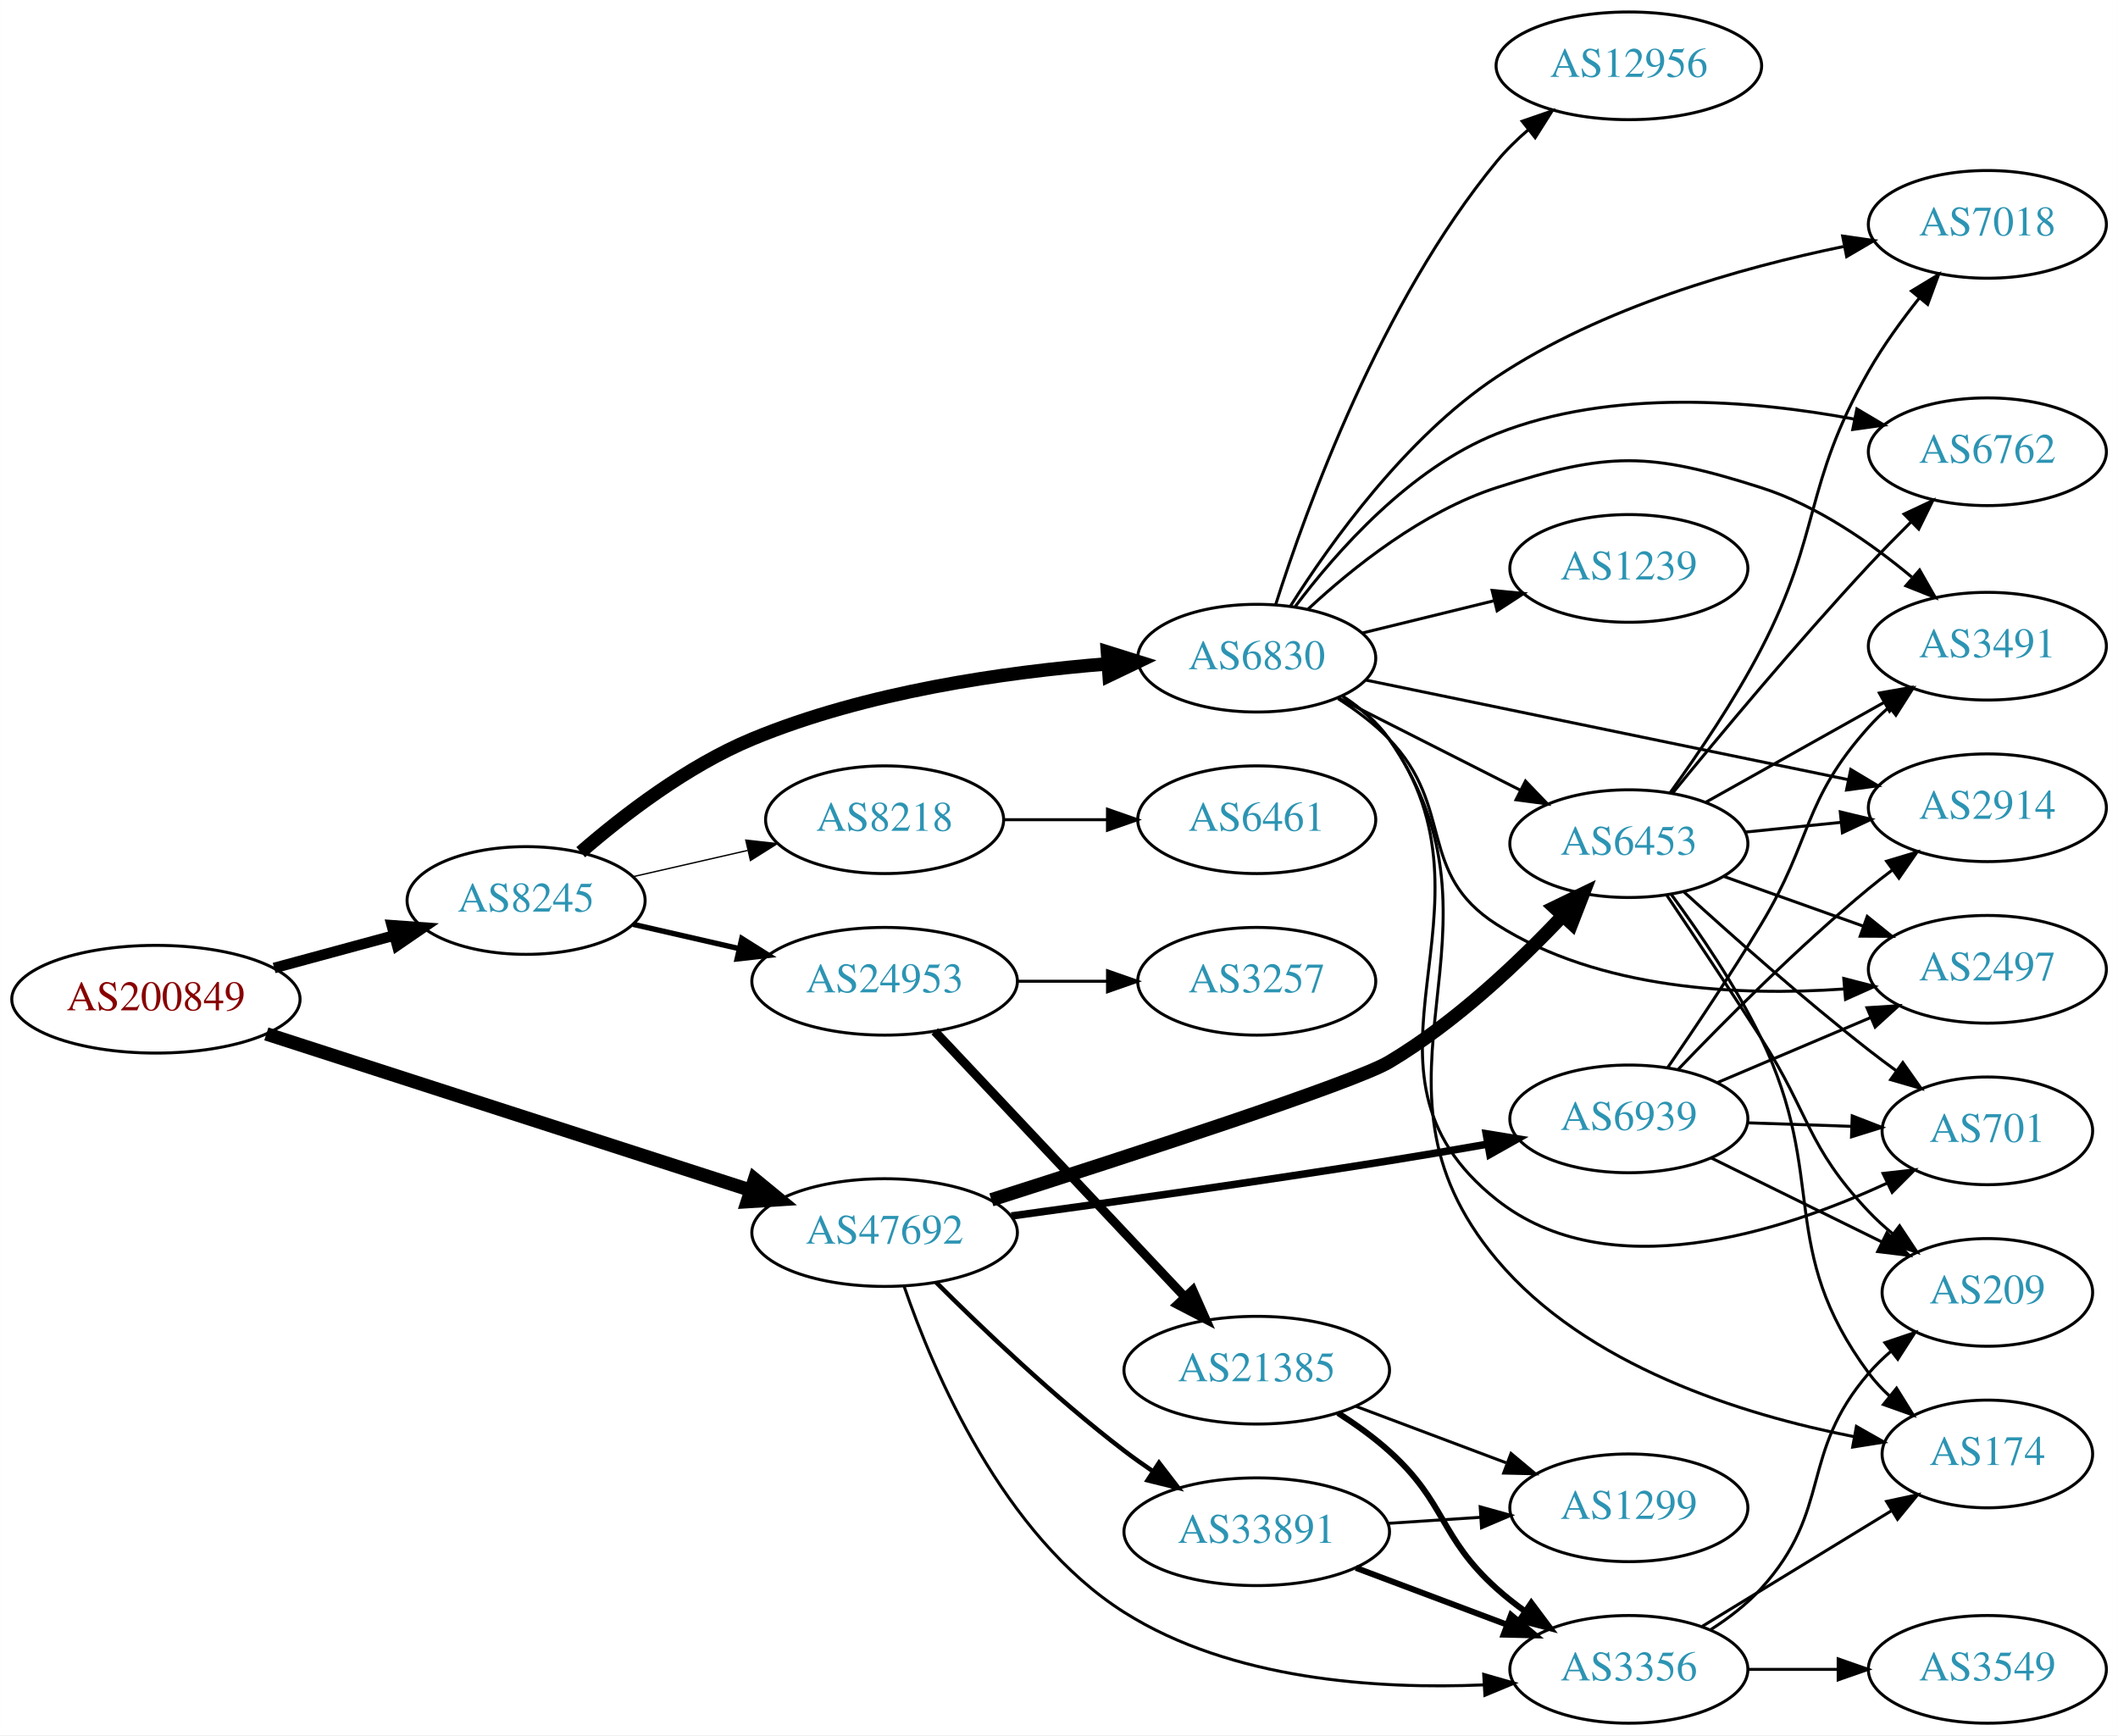
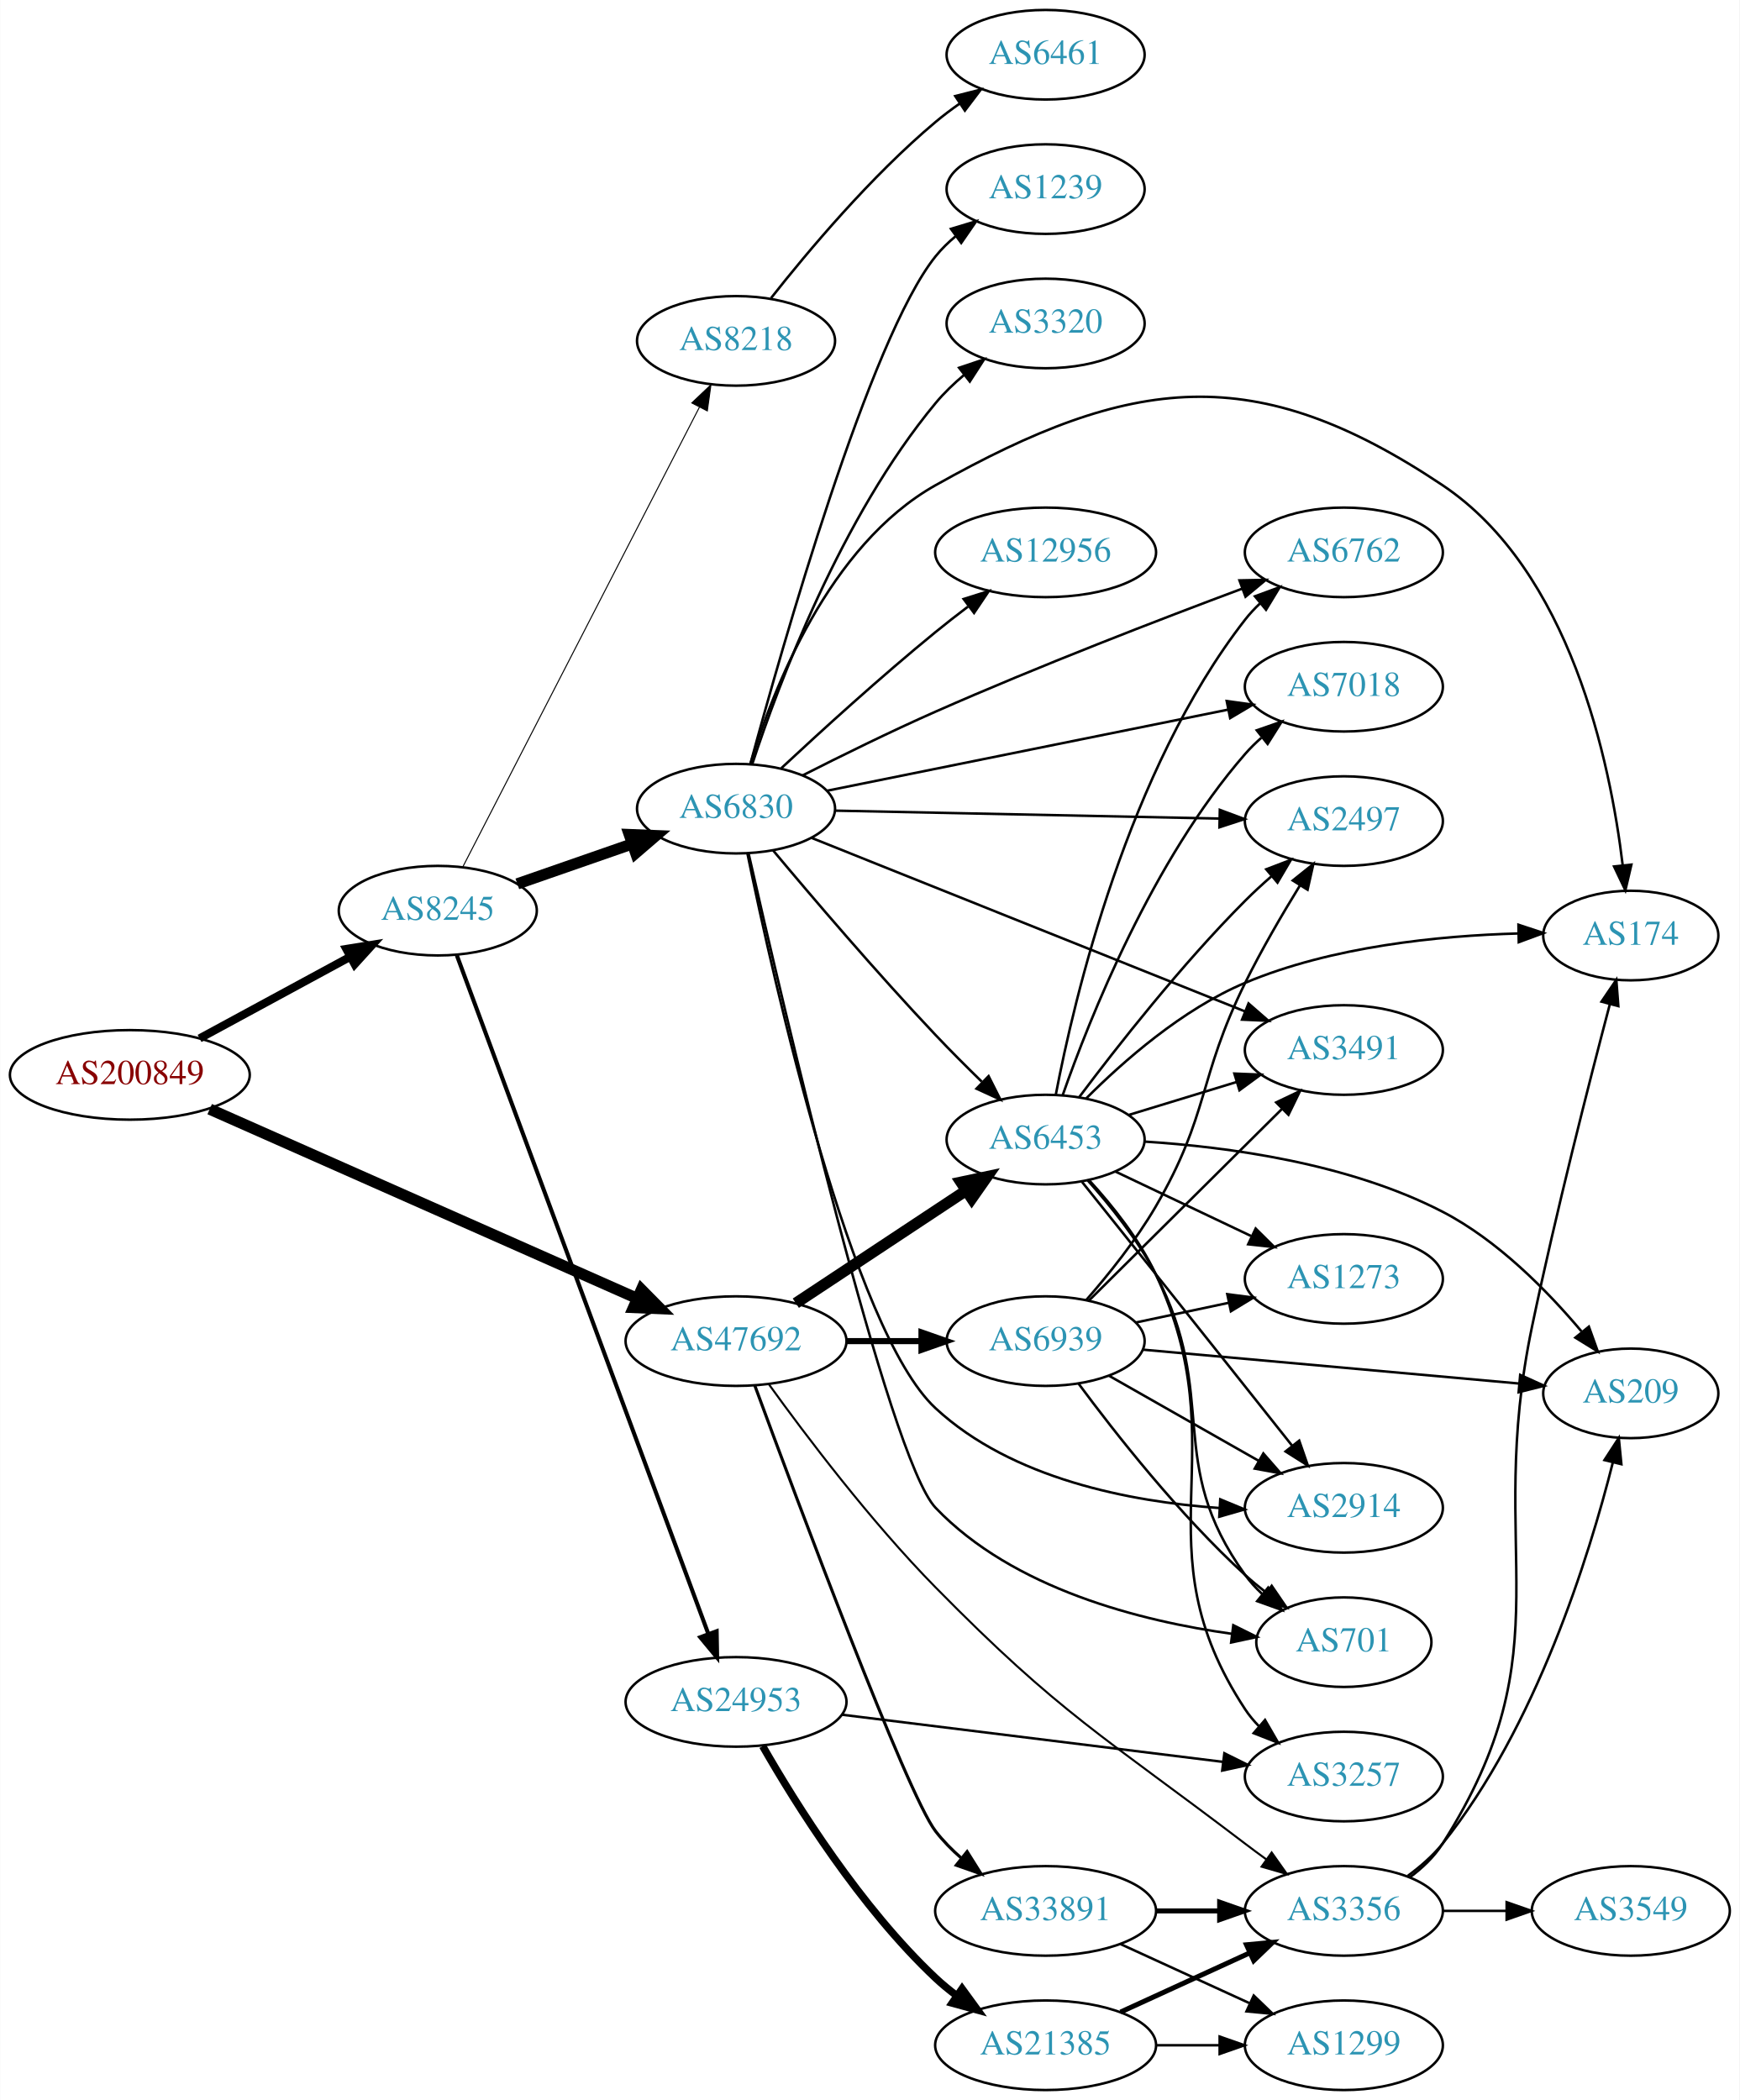
- <svg xmlns="http://www.w3.org/2000/svg" xmlns:xlink="http://www.w3.org/1999/xlink" width="708pt" height="580pt" viewBox="0.00 0.00 707.95 580.00">
-   <g id="graph0" class="graph" transform="scale(1 1) rotate(0) translate(4 576)">
-     <polygon fill="white" stroke="none" points="-4,4 -4,-576 703.954,-576 703.954,4 -4,4" />
+ <svg xmlns="http://www.w3.org/2000/svg" xmlns:xlink="http://www.w3.org/1999/xlink" width="699pt" height="844pt" viewBox="0.00 0.00 698.85 844.00">
+   <g id="graph0" class="graph" transform="scale(1 1) rotate(0) translate(4 840)">
+     <polygon fill="white" stroke="none" points="-4,4 -4,-840 694.855,-840 694.855,4 -4,4" />
    <g id="node1" class="node">
      <g id="a_node1">
        <a xlink:href="/asn/200849" xlink:title="AS200849 ~ fassma_net-AS [AT]">
-           <ellipse fill="#ffffff" stroke="black" cx="48.096" cy="-242" rx="48.192" ry="18" />
-           <text text-anchor="middle" x="48.096" y="-238.3" font-family="Times,serif" font-size="14.00" fill="#880000">AS200849</text>
+           <ellipse fill="#ffffff" stroke="black" cx="48.096" cy="-408" rx="48.192" ry="18" />
+           <text text-anchor="middle" x="48.096" y="-404.3" font-family="Times,serif" font-size="14.00" fill="#880000">AS200849</text>
        </a>
      </g>
    </g>
    <g id="node2" class="node">
      <g id="a_node2">
        <a xlink:href="/asn/8245" xlink:title="AS8245 ~ Video-Broadcast GmbH [AT]">
-           <ellipse fill="#ffffff" stroke="black" cx="171.838" cy="-275" rx="39.794" ry="18" />
-           <text text-anchor="middle" x="171.838" y="-271.3" font-family="Times,serif" font-size="14.00" fill="#2c94b3">AS8245</text>
+           <ellipse fill="#ffffff" stroke="black" cx="171.838" cy="-474" rx="39.794" ry="18" />
+           <text text-anchor="middle" x="171.838" y="-470.3" font-family="Times,serif" font-size="14.00" fill="#2c94b3">AS8245</text>
        </a>
      </g>
    </g>
    <g id="edge1" class="edge">
-       <path fill="none" stroke="black" stroke-width="3.553" d="M87.616,-252.441C100.383,-255.902 114.674,-259.776 127.762,-263.324" />
-       <polygon fill="black" stroke="black" stroke-width="3.553" points="126.923,-266.723 137.491,-265.961 128.755,-259.966 126.923,-266.723" />
+       <path fill="none" stroke="black" stroke-width="3.273" d="M76.114,-422.648C93.934,-432.308 117.428,-445.045 136.56,-455.417" />
+       <polygon fill="black" stroke="black" stroke-width="3.273" points="135.098,-458.606 145.557,-460.295 138.434,-452.452 135.098,-458.606" />
    </g>
    <g id="node3" class="node">
      <g id="a_node3">
        <a xlink:href="/asn/47692" xlink:title="AS47692 ~ Nessus GmbH [AT]">
-           <ellipse fill="#ffffff" stroke="black" cx="291.681" cy="-164" rx="44.393" ry="18" />
-           <text text-anchor="middle" x="291.681" y="-160.3" font-family="Times,serif" font-size="14.00" fill="#2c94b3">AS47692</text>
+           <ellipse fill="#ffffff" stroke="black" cx="291.681" cy="-301" rx="44.393" ry="18" />
+           <text text-anchor="middle" x="291.681" y="-297.3" font-family="Times,serif" font-size="14.00" fill="#2c94b3">AS47692</text>
        </a>
      </g>
    </g>
    <g id="edge2" class="edge">
-       <path fill="none" stroke="black" stroke-width="4.5" d="M85.003,-230.407C128.107,-216.49 200.373,-193.158 246.76,-178.18" />
-       <polygon fill="black" stroke="black" stroke-width="4.5" points="248.225,-181.845 256.532,-175.026 245.806,-174.351 248.225,-181.845" />
+       <path fill="none" stroke="black" stroke-width="4.5" d="M80.184,-394.231C124.059,-374.798 204.105,-339.345 251.84,-318.203" />
+       <polygon fill="black" stroke="black" stroke-width="4.5" points="253.675,-321.697 261.224,-314.047 250.486,-314.496 253.675,-321.697" />
    </g>
    <g id="node4" class="node">
      <g id="a_node4">
-         <a xlink:href="/asn/8218" xlink:title="AS8218 ~ legacy Neotelecoms [FR]">
-           <ellipse fill="#ffffff" stroke="black" cx="291.681" cy="-302" rx="39.794" ry="18" />
-           <text text-anchor="middle" x="291.681" y="-298.3" font-family="Times,serif" font-size="14.00" fill="#2c94b3">AS8218</text>
+         <a xlink:href="/asn/6830" xlink:title="AS6830 ~ LGI-UPC [AT]">
+           <ellipse fill="#ffffff" stroke="black" cx="291.681" cy="-515" rx="39.794" ry="18" />
+           <text text-anchor="middle" x="291.681" y="-511.3" font-family="Times,serif" font-size="14.00" fill="#2c94b3">AS6830</text>
        </a>
      </g>
    </g>
    <g id="edge3" class="edge">
-       <path fill="none" stroke="black" stroke-width="0.45" d="M207.557,-282.955C219.557,-285.704 233.178,-288.825 245.871,-291.733" />
-       <polygon fill="black" stroke="black" stroke-width="0.45" points="245.273,-295.187 255.802,-294.009 246.836,-288.364 245.273,-295.187" />
+       <path fill="none" stroke="black" stroke-width="4.5" d="M203.8,-484.772C217.896,-489.677 234.773,-495.548 249.886,-500.807" />
+       <polygon fill="black" stroke="black" stroke-width="4.5" points="248.778,-504.59 259.516,-504.157 251.366,-497.152 248.778,-504.59" />
    </g>
    <g id="node5" class="node">
      <g id="a_node5">
-         <a xlink:href="/asn/6830" xlink:title="AS6830 ~ LGI-UPC [AT]">
-           <ellipse fill="#ffffff" stroke="black" cx="416.073" cy="-356" rx="39.794" ry="18" />
-           <text text-anchor="middle" x="416.073" y="-352.3" font-family="Times,serif" font-size="14.00" fill="#2c94b3">AS6830</text>
+         <a xlink:href="/asn/24953" xlink:title="AS24953 ~ AS MACRO: AS-24953 (customers) [AT]">
+           <ellipse fill="#ffffff" stroke="black" cx="291.681" cy="-156" rx="44.393" ry="18" />
+           <text text-anchor="middle" x="291.681" y="-152.3" font-family="Times,serif" font-size="14.00" fill="#2c94b3">AS24953</text>
        </a>
      </g>
    </g>
    <g id="edge4" class="edge">
-       <path fill="none" stroke="black" stroke-width="4.5" d="M190.099,-291.135C204.375,-303.527 225.764,-319.996 247.484,-329 285.478,-344.751 331.855,-351.353 366.182,-354.1" />
-       <polygon fill="black" stroke="black" stroke-width="4.5" points="366.169,-358.046 376.425,-354.834 366.733,-350.192 366.169,-358.046" />
+       <path fill="none" stroke="black" stroke-width="1.636" d="M179.511,-455.992C199.159,-402.972 256.893,-247.177 280.472,-183.547" />
+       <polygon fill="black" stroke="black" stroke-width="1.636" points="283.887,-184.404 284.08,-173.811 277.324,-181.971 283.887,-184.404" />
    </g>
    <g id="node6" class="node">
      <g id="a_node6">
-         <a xlink:href="/asn/24953" xlink:title="AS24953 ~ AS MACRO: AS-24953 (customers) [AT]">
-           <ellipse fill="#ffffff" stroke="black" cx="291.681" cy="-248" rx="44.393" ry="18" />
-           <text text-anchor="middle" x="291.681" y="-244.3" font-family="Times,serif" font-size="14.00" fill="#2c94b3">AS24953</text>
+         <a xlink:href="/asn/8218" xlink:title="AS8218 ~ legacy Neotelecoms [FR]">
+           <ellipse fill="#ffffff" stroke="black" cx="291.681" cy="-703" rx="39.794" ry="18" />
+           <text text-anchor="middle" x="291.681" y="-699.3" font-family="Times,serif" font-size="14.00" fill="#2c94b3">AS8218</text>
        </a>
      </g>
    </g>
    <g id="edge5" class="edge">
-       <path fill="none" stroke="black" stroke-width="1.8" d="M207.557,-267.045C218.696,-264.493 231.231,-261.621 243.124,-258.896" />
-       <polygon fill="black" stroke="black" stroke-width="1.8" points="243.953,-262.297 252.918,-256.652 242.389,-255.474 243.953,-262.297" />
-     </g>
-     <g id="node15" class="node">
-       <g id="a_node15">
+       <path fill="none" stroke="black" stroke-width="0.409" d="M181.889,-491.589C202.411,-531.468 252.578,-628.957 276.947,-676.313" />
+       <polygon fill="black" stroke="black" stroke-width="0.409" points="273.911,-678.061 281.598,-685.351 280.135,-674.858 273.911,-678.061" />
+     </g>
+     <g id="node8" class="node">
+       <g id="a_node8">
        <a xlink:href="/asn/6453" xlink:title="AS6453 ~ TATA COMMUNICATIONS (AMERICA) INC [US]">
-           <ellipse fill="#ffffff" stroke="black" cx="540.465" cy="-294" rx="39.794" ry="18" />
-           <text text-anchor="middle" x="540.465" y="-290.3" font-family="Times,serif" font-size="14.00" fill="#2c94b3">AS6453</text>
-         </a>
-       </g>
-     </g>
-     <g id="edge24" class="edge">
-       <path fill="none" stroke="black" stroke-width="4.5" d="M327.369,-174.949C372.94,-189.463 448.579,-214.052 460.269,-221 482.371,-234.137 503.577,-254.222 518.474,-270.001" />
-       <polygon fill="black" stroke="black" stroke-width="4.5" points="515.582,-272.672 525.257,-277.351 521.369,-267.332 515.582,-272.672" />
+           <ellipse fill="#ffffff" stroke="black" cx="416.073" cy="-382" rx="39.794" ry="18" />
+           <text text-anchor="middle" x="416.073" y="-378.3" font-family="Times,serif" font-size="14.00" fill="#2c94b3">AS6453</text>
+         </a>
+       </g>
+     </g>
+     <g id="edge25" class="edge">
+       <path fill="none" stroke="black" stroke-width="4.5" d="M315.702,-316.235C335.055,-329.044 362.891,-347.466 384.181,-361.555" />
+       <polygon fill="black" stroke="black" stroke-width="4.5" points="382.056,-364.871 392.568,-367.107 386.402,-358.304 382.056,-364.871" />
    </g>
    <g id="node20" class="node">
      <g id="a_node20">
        <a xlink:href="/asn/3356" xlink:title="AS3356 ~ Level 3 Parent, LLC [US]">
-           <ellipse fill="#ffffff" stroke="black" cx="540.465" cy="-18" rx="39.794" ry="18" />
-           <text text-anchor="middle" x="540.465" y="-14.3" font-family="Times,serif" font-size="14.00" fill="#2c94b3">AS3356</text>
-         </a>
-       </g>
-     </g>
-     <g id="edge27" class="edge">
-       <path fill="none" stroke="black" d="M298.196,-146.033C307.97,-117.556 331.226,-62.659 371.877,-37 407.597,-14.453 456.277,-11.284 491.968,-12.812" />
-       <polygon fill="black" stroke="black" points="491.95,-16.317 502.132,-13.389 492.346,-9.328 491.95,-16.317" />
-     </g>
-     <g id="node24" class="node">
-       <g id="a_node24">
-         <a xlink:href="/asn/33891" xlink:title="AS33891 ~ CORE-BACKBONE GMBH GLOBAL NETWORK [DE]">
-           <ellipse fill="#ffffff" stroke="black" cx="416.073" cy="-64" rx="44.393" ry="18" />
-           <text text-anchor="middle" x="416.073" y="-60.3" font-family="Times,serif" font-size="14.00" fill="#2c94b3">AS33891</text>
-         </a>
-       </g>
-     </g>
-     <g id="edge25" class="edge">
-       <path fill="none" stroke="black" stroke-width="1.5" d="M308.876,-147.385C324.349,-131.93 348.684,-108.693 371.877,-91 374.865,-88.72 378.052,-86.453 381.288,-84.258" />
-       <polygon fill="black" stroke="black" stroke-width="1.5" points="383.412,-87.051 389.871,-78.653 379.585,-81.19 383.412,-87.051" />
+           <ellipse fill="#ffffff" stroke="black" cx="535.915" cy="-72" rx="39.794" ry="18" />
+           <text text-anchor="middle" x="535.915" y="-68.3" font-family="Times,serif" font-size="14.00" fill="#2c94b3">AS3356</text>
+         </a>
+       </g>
+     </g>
+     <g id="edge28" class="edge">
+       <path fill="none" stroke="black" stroke-width="0.818" d="M304.868,-283.66C319.636,-263.173 345.797,-228.524 371.877,-202 422.201,-150.819 439.158,-142.479 496.269,-99 499.022,-96.904 501.92,-94.763 504.84,-92.651" />
+       <polygon fill="black" stroke="black" stroke-width="0.818" points="506.904,-95.478 513.025,-86.83 502.847,-89.773 506.904,-95.478" />
    </g>
    <g id="node25" class="node">
      <g id="a_node25">
+         <a xlink:href="/asn/33891" xlink:title="AS33891 ~ CORE-BACKBONE GMBH GLOBAL NETWORK [DE]">
+           <ellipse fill="#ffffff" stroke="black" cx="416.073" cy="-72" rx="44.393" ry="18" />
+           <text text-anchor="middle" x="416.073" y="-68.3" font-family="Times,serif" font-size="14.00" fill="#2c94b3">AS33891</text>
+         </a>
+       </g>
+     </g>
+     <g id="edge26" class="edge">
+       <path fill="none" stroke="black" stroke-width="1.227" d="M299.236,-283.11C316.062,-237.43 360.272,-119.023 371.877,-104 374.858,-100.141 378.421,-96.524 382.205,-93.211" />
+       <polygon fill="black" stroke="black" stroke-width="1.227" points="384.533,-95.831 390.167,-86.858 380.167,-90.36 384.533,-95.831" />
+     </g>
+     <g id="node26" class="node">
+       <g id="a_node26">
        <a xlink:href="/asn/6939" xlink:title="AS6939 ~ Hurricane Electric LLC [US]">
-           <ellipse fill="#ffffff" stroke="black" cx="540.465" cy="-202" rx="39.794" ry="18" />
-           <text text-anchor="middle" x="540.465" y="-198.3" font-family="Times,serif" font-size="14.00" fill="#2c94b3">AS6939</text>
-         </a>
-       </g>
-     </g>
-     <g id="edge26" class="edge">
-       <path fill="none" stroke="black" stroke-width="2.5" d="M334.06,-169.542C368.013,-174.182 417.315,-181.13 460.269,-188 470.926,-189.705 482.368,-191.656 493.148,-193.55" />
-       <polygon fill="black" stroke="black" stroke-width="2.5" points="492.777,-197.039 503.235,-195.338 494,-190.146 492.777,-197.039" />
+           <ellipse fill="#ffffff" stroke="black" cx="416.073" cy="-301" rx="39.794" ry="18" />
+           <text text-anchor="middle" x="416.073" y="-297.3" font-family="Times,serif" font-size="14.00" fill="#2c94b3">AS6939</text>
+         </a>
+       </g>
+     </g>
+     <g id="edge27" class="edge">
+       <path fill="none" stroke="black" stroke-width="2.455" d="M336.176,-301C345.865,-301 356.202,-301 366.095,-301" />
+       <polygon fill="black" stroke="black" stroke-width="2.455" points="366.197,-304.5 376.197,-301 366.197,-297.5 366.197,-304.5" />
    </g>
    <g id="node7" class="node">
      <g id="a_node7">
-         <a xlink:href="/asn/6461" xlink:title="AS6461 ~ Zayo Bandwidth [US]">
-           <ellipse fill="#ffffff" stroke="black" cx="416.073" cy="-302" rx="39.794" ry="18" />
-           <text text-anchor="middle" x="416.073" y="-298.3" font-family="Times,serif" font-size="14.00" fill="#2c94b3">AS6461</text>
+         <a xlink:href="/asn/2914" xlink:title="AS2914 ~ NTT America, Inc. [US]">
+           <ellipse fill="#ffffff" stroke="black" cx="535.915" cy="-234" rx="39.794" ry="18" />
+           <text text-anchor="middle" x="535.915" y="-230.3" font-family="Times,serif" font-size="14.00" fill="#2c94b3">AS2914</text>
        </a>
      </g>
    </g>
    <g id="edge6" class="edge">
-       <path fill="none" stroke="black" d="M331.406,-302C342.344,-302 354.395,-302 365.861,-302" />
-       <polygon fill="black" stroke="black" points="366.179,-305.5 376.179,-302 366.179,-298.5 366.179,-305.5" />
-     </g>
-     <g id="node8" class="node">
-       <g id="a_node8">
-         <a xlink:href="/asn/2914" xlink:title="AS2914 ~ NTT America, Inc. [US]">
-           <ellipse fill="#ffffff" stroke="black" cx="660.307" cy="-306" rx="39.794" ry="18" />
-           <text text-anchor="middle" x="660.307" y="-302.3" font-family="Times,serif" font-size="14.00" fill="#2c94b3">AS2914</text>
-         </a>
-       </g>
+       <path fill="none" stroke="black" d="M296.294,-496.775C306.691,-446.112 338.106,-305.268 371.877,-274 402.533,-245.615 449.978,-236.477 485.797,-233.931" />
+       <polygon fill="black" stroke="black" points="486.249,-237.411 496.038,-233.357 485.858,-230.422 486.249,-237.411" />
    </g>
    <g id="edge7" class="edge">
-       <path fill="none" stroke="black" d="M452.555,-348.676C495.283,-339.857 567.122,-325.028 613.867,-315.379" />
-       <polygon fill="black" stroke="black" points="614.644,-318.793 623.73,-313.344 613.229,-311.937 614.644,-318.793" />
+       <path fill="none" stroke="black" d="M306.584,-498.194C322.091,-479.648 348.125,-449.101 371.877,-424 377.74,-417.803 384.252,-411.292 390.404,-405.295" />
+       <polygon fill="black" stroke="black" points="393.161,-407.499 397.929,-398.037 388.301,-402.461 393.161,-407.499" />
    </g>
    <g id="node9" class="node">
      <g id="a_node9">
        <a xlink:href="/asn/2497" xlink:title="AS2497 ~ Internet Initiative Japan Inc. [JP]">
-           <ellipse fill="#ffffff" stroke="black" cx="660.307" cy="-252" rx="39.794" ry="18" />
-           <text text-anchor="middle" x="660.307" y="-248.3" font-family="Times,serif" font-size="14.00" fill="#2c94b3">AS2497</text>
+           <ellipse fill="#ffffff" stroke="black" cx="535.915" cy="-510" rx="39.794" ry="18" />
+           <text text-anchor="middle" x="535.915" y="-506.3" font-family="Times,serif" font-size="14.00" fill="#2c94b3">AS2497</text>
        </a>
      </g>
    </g>
    <g id="edge8" class="edge">
-       <path fill="none" stroke="black" d="M443.273,-342.471C449.284,-338.627 455.348,-334.084 460.269,-329 482.43,-306.105 469.412,-284.147 496.269,-267 530.573,-245.097 577.509,-243.003 612.214,-245.411" />
-       <polygon fill="black" stroke="black" points="612.305,-248.931 622.564,-246.286 612.895,-241.956 612.305,-248.931" />
+       <path fill="none" stroke="black" d="M331.331,-514.202C373.216,-513.338 440.16,-511.956 485.757,-511.015" />
+       <polygon fill="black" stroke="black" points="486.076,-514.509 496.001,-510.803 485.931,-507.51 486.076,-514.509" />
    </g>
    <g id="node10" class="node">
      <g id="a_node10">
-         <a xlink:href="/asn/1239" xlink:title="AS1239 ~ Sprint [US]">
-           <ellipse fill="#ffffff" stroke="black" cx="540.465" cy="-386" rx="39.794" ry="18" />
-           <text text-anchor="middle" x="540.465" y="-382.3" font-family="Times,serif" font-size="14.00" fill="#2c94b3">AS1239</text>
+         <a xlink:href="/asn/3491" xlink:title="AS3491 ~ PCCW Global, Inc. [US]">
+           <ellipse fill="#ffffff" stroke="black" cx="535.915" cy="-418" rx="39.794" ry="18" />
+           <text text-anchor="middle" x="535.915" y="-414.3" font-family="Times,serif" font-size="14.00" fill="#2c94b3">AS3491</text>
        </a>
      </g>
    </g>
    <g id="edge9" class="edge">
-       <path fill="none" stroke="black" d="M451.491,-364.437C465.164,-367.788 481.058,-371.684 495.544,-375.235" />
-       <polygon fill="black" stroke="black" points="494.759,-378.645 505.304,-377.627 496.425,-371.847 494.759,-378.645" />
+       <path fill="none" stroke="black" d="M321.9,-503.3C365.457,-485.857 447.484,-453.011 496.054,-433.562" />
+       <polygon fill="black" stroke="black" points="497.61,-436.709 505.592,-429.742 495.008,-430.21 497.61,-436.709" />
    </g>
    <g id="node11" class="node">
      <g id="a_node11">
        <a xlink:href="/asn/701" xlink:title="AS701 ~ UUNET [US]">
-           <ellipse fill="#ffffff" stroke="black" cx="660.307" cy="-198" rx="35.194" ry="18" />
-           <text text-anchor="middle" x="660.307" y="-194.3" font-family="Times,serif" font-size="14.00" fill="#2c94b3">AS701</text>
+           <ellipse fill="#ffffff" stroke="black" cx="535.915" cy="-180" rx="35.194" ry="18" />
+           <text text-anchor="middle" x="535.915" y="-176.3" font-family="Times,serif" font-size="14.00" fill="#2c94b3">AS701</text>
        </a>
      </g>
    </g>
    <g id="edge10" class="edge">
-       <path fill="none" stroke="black" d="M444.862,-343.13C450.678,-339.309 456.256,-334.611 460.269,-329 501.161,-271.829 441.199,-218.681 496.269,-175 533.48,-145.484 591.067,-163.971 626.907,-180.582" />
-       <polygon fill="black" stroke="black" points="625.436,-183.759 635.963,-184.955 628.48,-177.455 625.436,-183.759" />
+       <path fill="none" stroke="black" d="M296.769,-496.79C310.187,-437.649 353.096,-253.648 371.877,-234 403.044,-201.393 454.309,-188.466 491.035,-183.347" />
+       <polygon fill="black" stroke="black" points="491.492,-186.817 500.979,-182.1 490.621,-179.871 491.492,-186.817" />
    </g>
    <g id="node12" class="node">
      <g id="a_node12">
-         <a xlink:href="/asn/6762" xlink:title="AS6762 ~ TELECOM ITALIA SPARKLE S.p.A. [IT]">
-           <ellipse fill="#ffffff" stroke="black" cx="660.307" cy="-425" rx="39.794" ry="18" />
-           <text text-anchor="middle" x="660.307" y="-421.3" font-family="Times,serif" font-size="14.00" fill="#2c94b3">AS6762</text>
+         <a xlink:href="/asn/1239" xlink:title="AS1239 ~ Sprint [US]">
+           <ellipse fill="#ffffff" stroke="black" cx="416.073" cy="-764" rx="39.794" ry="18" />
+           <text text-anchor="middle" x="416.073" y="-760.3" font-family="Times,serif" font-size="14.00" fill="#2c94b3">AS1239</text>
        </a>
      </g>
    </g>
    <g id="edge11" class="edge">
-       <path fill="none" stroke="black" d="M428.976,-373.31C442.733,-391.623 467.242,-419.437 496.269,-431 534.542,-446.247 581.957,-442.231 615.769,-435.92" />
-       <polygon fill="black" stroke="black" points="616.685,-439.306 625.8,-433.906 615.307,-432.443 616.685,-439.306" />
+       <path fill="none" stroke="black" d="M297.448,-532.998C310.105,-579.82 345.395,-704.078 371.877,-737 374.232,-739.929 376.997,-742.629 379.969,-745.096" />
+       <polygon fill="black" stroke="black" points="378.039,-748.021 388.183,-751.079 382.16,-742.363 378.039,-748.021" />
    </g>
    <g id="node13" class="node">
      <g id="a_node13">
-         <a xlink:href="/asn/174" xlink:title="AS174 ~ Cogent Communications [US]">
-           <ellipse fill="#ffffff" stroke="black" cx="660.307" cy="-90" rx="35.194" ry="18" />
-           <text text-anchor="middle" x="660.307" y="-86.3" font-family="Times,serif" font-size="14.00" fill="#2c94b3">AS174</text>
+         <a xlink:href="/asn/3320" xlink:title="AS3320 ~ DTAG [DE]">
+           <ellipse fill="#ffffff" stroke="black" cx="416.073" cy="-710" rx="39.794" ry="18" />
+           <text text-anchor="middle" x="416.073" y="-706.3" font-family="Times,serif" font-size="14.00" fill="#2c94b3">AS3320</text>
        </a>
      </g>
    </g>
    <g id="edge12" class="edge">
-       <path fill="none" stroke="black" d="M444.966,-343.204C450.778,-339.38 456.328,-334.662 460.269,-329 505.385,-264.185 445.532,-215.516 496.269,-155 526.153,-119.355 578.368,-103.108 615.656,-95.8" />
-       <polygon fill="black" stroke="black" points="616.533,-99.198 625.747,-93.966 615.282,-92.31 616.533,-99.198" />
+       <path fill="none" stroke="black" d="M298.228,-532.995C308.699,-564.85 333.8,-632.122 371.877,-678 375.218,-682.026 379.168,-685.824 383.299,-689.299" />
+       <polygon fill="black" stroke="black" points="381.312,-692.188 391.355,-695.563 385.608,-686.662 381.312,-692.188" />
    </g>
    <g id="node14" class="node">
      <g id="a_node14">
+         <a xlink:href="/asn/6762" xlink:title="AS6762 ~ TELECOM ITALIA SPARKLE S.p.A. [IT]">
+           <ellipse fill="#ffffff" stroke="black" cx="535.915" cy="-618" rx="39.794" ry="18" />
+           <text text-anchor="middle" x="535.915" y="-614.3" font-family="Times,serif" font-size="14.00" fill="#2c94b3">AS6762</text>
+         </a>
+       </g>
+     </g>
+     <g id="edge13" class="edge">
+       <path fill="none" stroke="black" d="M318.461,-528.375C333.822,-536.173 353.791,-546.014 371.877,-554 413.397,-572.335 461.927,-591.047 495.177,-603.463" />
+       <polygon fill="black" stroke="black" points="493.963,-606.745 504.555,-606.949 496.402,-600.184 493.963,-606.745" />
+     </g>
+     <g id="node15" class="node">
+       <g id="a_node15">
        <a xlink:href="/asn/12956" xlink:title="AS12956 ~ TELXIUS [ES]">
-           <ellipse fill="#ffffff" stroke="black" cx="540.465" cy="-554" rx="44.393" ry="18" />
-           <text text-anchor="middle" x="540.465" y="-550.3" font-family="Times,serif" font-size="14.00" fill="#2c94b3">AS12956</text>
-         </a>
-       </g>
-     </g>
-     <g id="edge13" class="edge">
-       <path fill="none" stroke="black" d="M422.376,-373.82C432.62,-406.055 457.587,-475.054 496.269,-522 499.37,-525.764 503.004,-529.324 506.825,-532.607" />
-       <polygon fill="black" stroke="black" points="504.806,-535.472 514.82,-538.933 509.15,-529.983 504.806,-535.472" />
+           <ellipse fill="#ffffff" stroke="black" cx="416.073" cy="-618" rx="44.393" ry="18" />
+           <text text-anchor="middle" x="416.073" y="-614.3" font-family="Times,serif" font-size="14.00" fill="#2c94b3">AS12956</text>
+         </a>
+       </g>
    </g>
    <g id="edge14" class="edge">
-       <path fill="none" stroke="black" d="M443.329,-342.699C461.075,-333.71 484.717,-321.733 504.115,-311.907" />
-       <polygon fill="black" stroke="black" points="505.913,-314.92 513.252,-307.279 502.75,-308.675 505.913,-314.92" />
+       <path fill="none" stroke="black" d="M309.885,-531.272C325.657,-545.983 349.841,-568.025 371.877,-586 376.019,-589.379 380.471,-592.848 384.885,-596.198" />
+       <polygon fill="black" stroke="black" points="383.132,-599.257 393.239,-602.437 387.321,-593.648 383.132,-599.257" />
    </g>
    <g id="node16" class="node">
      <g id="a_node16">
        <a xlink:href="/asn/7018" xlink:title="AS7018 ~ AT&amp;T Services, Inc. [US]">
-           <ellipse fill="#ffffff" stroke="black" cx="660.307" cy="-501" rx="39.794" ry="18" />
-           <text text-anchor="middle" x="660.307" y="-497.3" font-family="Times,serif" font-size="14.00" fill="#2c94b3">AS7018</text>
+           <ellipse fill="#ffffff" stroke="black" cx="535.915" cy="-564" rx="39.794" ry="18" />
+           <text text-anchor="middle" x="535.915" y="-560.3" font-family="Times,serif" font-size="14.00" fill="#2c94b3">AS7018</text>
        </a>
      </g>
    </g>
    <g id="edge15" class="edge">
-       <path fill="none" stroke="black" d="M427.419,-373.524C440.756,-394.639 465.885,-429.792 496.269,-450 531.405,-473.369 577.847,-486.515 612.174,-493.584" />
-       <polygon fill="black" stroke="black" points="611.926,-497.102 622.412,-495.587 613.271,-490.232 611.926,-497.102" />
+       <path fill="none" stroke="black" d="M328.163,-522.177C370.891,-530.821 442.73,-545.352 489.475,-554.808" />
+       <polygon fill="black" stroke="black" points="488.842,-558.251 499.338,-556.803 490.23,-551.39 488.842,-558.251" />
    </g>
    <g id="node17" class="node">
      <g id="a_node17">
-         <a xlink:href="/asn/3491" xlink:title="AS3491 ~ PCCW Global, Inc. [US]">
-           <ellipse fill="#ffffff" stroke="black" cx="660.307" cy="-360" rx="39.794" ry="18" />
-           <text text-anchor="middle" x="660.307" y="-356.3" font-family="Times,serif" font-size="14.00" fill="#2c94b3">AS3491</text>
+         <a xlink:href="/asn/174" xlink:title="AS174 ~ Cogent Communications [US]">
+           <ellipse fill="#ffffff" stroke="black" cx="651.208" cy="-464" rx="35.194" ry="18" />
+           <text text-anchor="middle" x="651.208" y="-460.3" font-family="Times,serif" font-size="14.00" fill="#2c94b3">AS174</text>
        </a>
      </g>
    </g>
    <g id="edge16" class="edge">
-       <path fill="none" stroke="black" d="M433.237,-372.394C448.131,-386.239 471.601,-405.046 496.269,-413 533.658,-425.056 547.233,-424.936 584.661,-413 603.345,-407.041 621.36,-394.514 635.01,-383.134" />
-       <polygon fill="black" stroke="black" points="637.66,-385.468 642.911,-376.266 633.068,-380.185 637.66,-385.468" />
+       <path fill="none" stroke="black" d="M297.449,-532.966C306.392,-562.586 328.79,-620.796 371.877,-645 450.803,-689.337 500.33,-695.352 575.562,-645 626.884,-610.65 642.957,-533.891 647.964,-492.219" />
+       <polygon fill="black" stroke="black" points="651.453,-492.501 649.036,-482.186 644.493,-491.757 651.453,-492.501" />
    </g>
    <g id="node18" class="node">
      <g id="a_node18">
-         <a xlink:href="/asn/3257" xlink:title="AS3257 ~ GTT [DE]">
-           <ellipse fill="#ffffff" stroke="black" cx="416.073" cy="-248" rx="39.794" ry="18" />
-           <text text-anchor="middle" x="416.073" y="-244.3" font-family="Times,serif" font-size="14.00" fill="#2c94b3">AS3257</text>
+         <a xlink:href="/asn/21385" xlink:title="AS21385 ~ Trusted Network GmbH [DE]">
+           <ellipse fill="#ffffff" stroke="black" cx="416.073" cy="-18" rx="44.393" ry="18" />
+           <text text-anchor="middle" x="416.073" y="-14.3" font-family="Times,serif" font-size="14.00" fill="#2c94b3">AS21385</text>
        </a>
      </g>
    </g>
    <g id="edge17" class="edge">
-       <path fill="none" stroke="black" d="M336.176,-248C345.865,-248 356.202,-248 366.095,-248" />
-       <polygon fill="black" stroke="black" points="366.197,-251.5 376.197,-248 366.197,-244.5 366.197,-251.5" />
+       <path fill="none" stroke="black" stroke-width="3" d="M302.386,-138.22C315.773,-114.833 341.702,-73.386 371.877,-45 374.467,-42.563 377.31,-40.225 380.262,-38.016" />
+       <polygon fill="black" stroke="black" stroke-width="3" points="382.511,-40.716 388.75,-32.153 378.533,-34.956 382.511,-40.716" />
    </g>
    <g id="node19" class="node">
      <g id="a_node19">
-         <a xlink:href="/asn/21385" xlink:title="AS21385 ~ Trusted Network GmbH [DE]">
-           <ellipse fill="#ffffff" stroke="black" cx="416.073" cy="-118" rx="44.393" ry="18" />
-           <text text-anchor="middle" x="416.073" y="-114.3" font-family="Times,serif" font-size="14.00" fill="#2c94b3">AS21385</text>
+         <a xlink:href="/asn/3257" xlink:title="AS3257 ~ GTT [DE]">
+           <ellipse fill="#ffffff" stroke="black" cx="535.915" cy="-126" rx="39.794" ry="18" />
+           <text text-anchor="middle" x="535.915" y="-122.3" font-family="Times,serif" font-size="14.00" fill="#2c94b3">AS3257</text>
        </a>
      </g>
    </g>
    <g id="edge18" class="edge">
-       <path fill="none" stroke="black" stroke-width="3" d="M308.431,-231.271C329.611,-208.774 367.432,-168.602 391.872,-142.643" />
-       <polygon fill="black" stroke="black" stroke-width="3" points="394.688,-144.758 398.994,-135.078 389.591,-139.959 394.688,-144.758" />
-     </g>
-     <g id="edge28" class="edge">
-       <path fill="none" stroke="black" d="M579.4,-297.863C589.597,-298.901 600.76,-300.038 611.422,-301.124" />
-       <polygon fill="black" stroke="black" points="611.141,-304.613 621.444,-302.144 611.85,-297.649 611.141,-304.613" />
+       <path fill="none" stroke="black" d="M334.322,-150.843C376.865,-145.574 442.83,-137.404 487.391,-131.886" />
+       <polygon fill="black" stroke="black" points="487.899,-135.35 497.393,-130.647 487.039,-128.403 487.899,-135.35" />
+     </g>
+     <g id="node24" class="node">
+       <g id="a_node24">
+         <a xlink:href="/asn/6461" xlink:title="AS6461 ~ Zayo Bandwidth [US]">
+           <ellipse fill="#ffffff" stroke="black" cx="416.073" cy="-818" rx="39.794" ry="18" />
+           <text text-anchor="middle" x="416.073" y="-814.3" font-family="Times,serif" font-size="14.00" fill="#2c94b3">AS6461</text>
+         </a>
+       </g>
+     </g>
+     <g id="edge24" class="edge">
+       <path fill="none" stroke="black" d="M305.741,-720.188C320.51,-738.942 345.901,-769.196 371.877,-791 374.914,-793.55 378.213,-796.035 381.588,-798.399" />
+       <polygon fill="black" stroke="black" points="379.763,-801.388 390.031,-803.998 383.631,-795.554 379.763,-801.388" />
+     </g>
+     <g id="edge30" class="edge">
+       <path fill="none" stroke="black" d="M430.707,-364.988C439.216,-354.362 450.392,-340.393 460.269,-328 478.937,-304.577 500.173,-277.825 515.209,-258.865" />
+       <polygon fill="black" stroke="black" points="517.978,-261.006 521.448,-250.996 512.493,-256.657 517.978,-261.006" />
    </g>
    <g id="edge32" class="edge">
-       <path fill="none" stroke="black" d="M572.119,-283.075C586.328,-278.01 603.412,-271.922 618.677,-266.481" />
-       <polygon fill="black" stroke="black" points="620.153,-269.671 628.397,-263.017 617.803,-263.077 620.153,-269.671" />
+       <path fill="none" stroke="black" d="M429.623,-399.126C444.532,-418.994 470.625,-452.31 496.269,-478 499.542,-481.279 503.123,-484.577 506.743,-487.744" />
+       <polygon fill="black" stroke="black" points="504.73,-490.626 514.626,-494.411 509.251,-485.281 504.73,-490.626" />
    </g>
    <g id="edge33" class="edge">
-       <path fill="none" stroke="black" d="M558.932,-277.821C574.681,-263.469 598.675,-242.178 620.661,-225 623.608,-222.698 626.733,-220.357 629.88,-218.065" />
-       <polygon fill="black" stroke="black" points="632.038,-220.825 638.153,-212.173 627.977,-215.124 632.038,-220.825" />
+       <path fill="none" stroke="black" d="M449.586,-391.932C462.981,-396.025 478.672,-400.818 492.921,-405.171" />
+       <polygon fill="black" stroke="black" points="491.922,-408.526 502.508,-408.1 493.967,-401.831 491.922,-408.526" />
+     </g>
+     <g id="edge34" class="edge">
+       <path fill="none" stroke="black" d="M432.907,-365.683C442.009,-355.538 453.035,-341.829 460.269,-328 486.274,-278.283 463.437,-252.498 496.269,-207 498.232,-204.279 500.558,-201.737 503.08,-199.386" />
+       <polygon fill="black" stroke="black" points="505.496,-201.933 511.067,-192.921 501.092,-196.492 505.496,-201.933" />
    </g>
    <g id="edge31" class="edge">
-       <path fill="none" stroke="black" d="M555.054,-310.847C570.496,-329.779 596.675,-361.233 620.661,-387 625.121,-391.791 630.01,-396.784 634.767,-401.516" />
-       <polygon fill="black" stroke="black" points="632.464,-404.159 642.051,-408.669 637.369,-399.165 632.464,-404.159" />
-     </g>
-     <g id="edge30" class="edge">
-       <path fill="none" stroke="black" d="M554.568,-277.124C563.936,-264.438 576.313,-246.335 584.661,-229 607.346,-181.891 589.604,-159.063 620.661,-117 622.654,-114.3 625,-111.773 627.535,-109.432" />
-       <polygon fill="black" stroke="black" points="629.95,-111.981 635.541,-102.981 625.558,-106.53 629.95,-111.981" />
+       <path fill="none" stroke="black" d="M420.157,-399.988C427.505,-438.507 449.067,-530.381 496.269,-591 498.06,-593.301 500.101,-595.484 502.288,-597.538" />
+       <polygon fill="black" stroke="black" points="500.191,-600.344 510.133,-604.005 504.644,-594.943 500.191,-600.344" />
+     </g>
+     <g id="edge36" class="edge">
+       <path fill="none" stroke="black" d="M422.968,-399.932C433.732,-430.651 458.95,-494.164 496.269,-537 498.234,-539.256 500.427,-541.419 502.742,-543.469" />
+       <polygon fill="black" stroke="black" points="500.921,-546.493 510.928,-549.974 505.276,-541.012 500.921,-546.493" />
    </g>
    <g id="edge29" class="edge">
-       <path fill="none" stroke="black" d="M554.269,-311.026C563.489,-323.785 575.811,-341.916 584.661,-359 605.047,-398.356 598.693,-413.505 620.661,-452 625.472,-460.431 631.649,-468.962 637.647,-476.491" />
-       <polygon fill="black" stroke="black" points="634.951,-478.723 644.011,-484.215 640.353,-474.272 634.951,-478.723" />
-     </g>
-     <g id="edge34" class="edge">
-       <path fill="none" stroke="black" d="M566.168,-307.836C583.452,-317.516 606.748,-330.563 625.717,-341.187" />
-       <polygon fill="black" stroke="black" points="624.201,-344.35 634.636,-346.182 627.622,-338.242 624.201,-344.35" />
+       <path fill="none" stroke="black" d="M432.316,-398.473C447.117,-413.319 470.997,-434.393 496.269,-445 531.181,-459.654 574.181,-463.942 605.853,-464.831" />
+       <polygon fill="black" stroke="black" points="606.071,-468.335 616.131,-465.012 606.194,-461.336 606.071,-468.335" />
+     </g>
+     <g id="edge35" class="edge">
+       <path fill="none" stroke="black" d="M433.774,-365.433C442.941,-355.411 453.74,-341.911 460.269,-328 494.004,-256.116 452.624,-219.336 496.269,-153 497.871,-150.564 499.776,-148.283 501.869,-146.162" />
+       <polygon fill="black" stroke="black" points="504.237,-148.741 509.536,-139.567 499.672,-143.434 504.237,-148.741" />
    </g>
    <g id="node23" class="node">
      <g id="a_node23">
        <a xlink:href="/asn/209" xlink:title="AS209 ~ CenturyLink Communications, LLC [US]">
-           <ellipse fill="#ffffff" stroke="black" cx="660.307" cy="-144" rx="35.194" ry="18" />
-           <text text-anchor="middle" x="660.307" y="-140.3" font-family="Times,serif" font-size="14.00" fill="#2c94b3">AS209</text>
-         </a>
-       </g>
-     </g>
-     <g id="edge35" class="edge">
-       <path fill="none" stroke="black" d="M553.162,-276.715C561.938,-263.673 574.189,-245.302 584.661,-229 601.059,-203.474 599.798,-193.028 620.661,-171 623.099,-168.426 625.818,-165.95 628.653,-163.613" />
-       <polygon fill="black" stroke="black" points="630.96,-166.256 636.815,-157.427 626.732,-160.678 630.96,-166.256" />
+           <ellipse fill="#ffffff" stroke="black" cx="651.208" cy="-280" rx="35.194" ry="18" />
+           <text text-anchor="middle" x="651.208" y="-276.3" font-family="Times,serif" font-size="14.00" fill="#2c94b3">AS209</text>
+         </a>
+       </g>
+     </g>
+     <g id="edge38" class="edge">
+       <path fill="none" stroke="black" d="M455.925,-381.186C489.329,-379.06 537.926,-372.479 575.562,-353 597.769,-341.506 617.719,-321.201 631.396,-304.919" />
+       <polygon fill="black" stroke="black" points="634.369,-306.809 637.955,-296.839 628.935,-302.398 634.369,-306.809" />
+     </g>
+     <g id="node27" class="node">
+       <g id="a_node27">
+         <a xlink:href="/asn/1273" xlink:title="AS1273 ~ Vodafone Group PLC [EU]">
+           <ellipse fill="#ffffff" stroke="black" cx="535.915" cy="-326" rx="39.794" ry="18" />
+           <text text-anchor="middle" x="535.915" y="-322.3" font-family="Times,serif" font-size="14.00" fill="#2c94b3">AS1273</text>
+         </a>
+       </g>
+     </g>
+     <g id="edge37" class="edge">
+       <path fill="none" stroke="black" d="M444.108,-369.152C460.276,-361.469 481.028,-351.608 498.612,-343.252" />
+       <polygon fill="black" stroke="black" points="500.476,-346.241 508.006,-338.788 497.471,-339.919 500.476,-346.241" />
    </g>
    <g id="edge19" class="edge">
-       <path fill="none" stroke="black" stroke-width="2" d="M443.245,-103.684C449.128,-99.923 455.141,-95.614 460.269,-91 479.568,-73.635 476.97,-62.365 496.269,-45 499.217,-42.347 502.458,-39.795 505.798,-37.391" />
-       <polygon fill="black" stroke="black" stroke-width="2" points="507.852,-40.227 514.197,-31.741 503.946,-34.419 507.852,-40.227" />
+       <path fill="none" stroke="black" stroke-width="2" d="M446.202,-31.348C461.814,-38.502 481.211,-47.391 497.883,-55.031" />
+       <polygon fill="black" stroke="black" stroke-width="2" points="496.786,-58.378 507.335,-59.362 499.702,-52.014 496.786,-58.378" />
    </g>
    <g id="node21" class="node">
      <g id="a_node21">
        <a xlink:href="/asn/1299" xlink:title="AS1299 ~ Telia Carrier [EU]">
-           <ellipse fill="#ffffff" stroke="black" cx="540.465" cy="-72" rx="39.794" ry="18" />
-           <text text-anchor="middle" x="540.465" y="-68.3" font-family="Times,serif" font-size="14.00" fill="#2c94b3">AS1299</text>
+           <ellipse fill="#ffffff" stroke="black" cx="535.915" cy="-18" rx="39.794" ry="18" />
+           <text text-anchor="middle" x="535.915" y="-14.3" font-family="Times,serif" font-size="14.00" fill="#2c94b3">AS1299</text>
        </a>
      </g>
    </g>
    <g id="edge20" class="edge">
-       <path fill="none" stroke="black" d="M449.23,-105.914C464.597,-100.139 483.144,-93.168 499.416,-87.052" />
-       <polygon fill="black" stroke="black" points="501.076,-90.167 509.206,-83.373 498.614,-83.615 501.076,-90.167" />
+       <path fill="none" stroke="black" d="M460.284,-18C468.596,-18 477.359,-18 485.841,-18" />
+       <polygon fill="black" stroke="black" points="486,-21.5 496,-18 486,-14.5 486,-21.5" />
    </g>
    <g id="edge23" class="edge">
-       <path fill="none" stroke="black" d="M565.029,-32.397C583.202,-43.501 608.495,-58.955 628.309,-71.061" />
-       <polygon fill="black" stroke="black" points="626.624,-74.132 636.982,-76.359 630.273,-68.159 626.624,-74.132" />
+       <path fill="none" stroke="black" d="M562.417,-85.488C567.463,-89.238 572.225,-93.75 575.562,-99 625.887,-178.179 592.338,-215.172 611.562,-307 621.122,-352.666 634.559,-405.216 642.809,-436.46" />
+       <polygon fill="black" stroke="black" points="639.445,-437.432 645.395,-446.199 646.211,-435.635 639.445,-437.432" />
    </g>
    <g id="node22" class="node">
      <g id="a_node22">
        <a xlink:href="/asn/3549" xlink:title="AS3549 ~ Level 3 Parent, LLC [US]">
-           <ellipse fill="#ffffff" stroke="black" cx="660.307" cy="-18" rx="39.794" ry="18" />
-           <text text-anchor="middle" x="660.307" y="-14.3" font-family="Times,serif" font-size="14.00" fill="#2c94b3">AS3549</text>
+           <ellipse fill="#ffffff" stroke="black" cx="651.208" cy="-72" rx="39.794" ry="18" />
+           <text text-anchor="middle" x="651.208" y="-68.3" font-family="Times,serif" font-size="14.00" fill="#2c94b3">AS3549</text>
        </a>
      </g>
    </g>
    <g id="edge21" class="edge">
-       <path fill="none" stroke="black" d="M580.377,-18C589.931,-18 600.28,-18 610.243,-18" />
-       <polygon fill="black" stroke="black" points="610.436,-21.5 620.436,-18 610.436,-14.5 610.436,-21.5" />
+       <path fill="none" stroke="black" d="M575.587,-72C583.79,-72 592.554,-72 601.087,-72" />
+       <polygon fill="black" stroke="black" points="601.326,-75.5 611.326,-72 601.326,-68.5 601.326,-75.5" />
    </g>
    <g id="edge22" class="edge">
-       <path fill="none" stroke="black" d="M567.893,-31.315C573.898,-35.166 579.901,-39.765 584.661,-45 608.729,-71.471 597.277,-89.922 620.661,-117 622.854,-119.54 625.336,-121.959 627.958,-124.23" />
-       <polygon fill="black" stroke="black" points="626.058,-127.186 636.096,-130.576 630.362,-121.666 626.058,-127.186" />
-     </g>
-     <g id="edge36" class="edge">
-       <path fill="none" stroke="black" stroke-width="2" d="M449.23,-51.914C464.597,-46.139 483.144,-39.168 499.416,-33.052" />
-       <polygon fill="black" stroke="black" stroke-width="2" points="501.076,-36.167 509.206,-29.373 498.614,-29.615 501.076,-36.167" />
-     </g>
-     <g id="edge37" class="edge">
-       <path fill="none" stroke="black" d="M459.88,-66.798C469.909,-67.454 480.666,-68.157 490.926,-68.827" />
-       <polygon fill="black" stroke="black" points="490.768,-72.324 500.975,-69.484 491.225,-65.339 490.768,-72.324" />
+       <path fill="none" stroke="black" d="M561.593,-86.078C566.682,-89.797 571.669,-94.148 575.562,-99 613.181,-145.896 634.45,-214.391 644.004,-252.253" />
+       <polygon fill="black" stroke="black" points="640.629,-253.186 646.392,-262.077 647.431,-251.533 640.629,-253.186" />
    </g>
    <g id="edge39" class="edge">
-       <path fill="none" stroke="black" d="M556.835,-218.422C572.298,-234.578 597.156,-259.578 620.661,-279 623.185,-281.085 625.863,-283.178 628.587,-285.225" />
-       <polygon fill="black" stroke="black" points="626.633,-288.132 636.782,-291.176 630.747,-282.468 626.633,-288.132" />
+       <path fill="none" stroke="black" stroke-width="2" d="M460.284,-72C468.596,-72 477.359,-72 485.841,-72" />
+       <polygon fill="black" stroke="black" stroke-width="2" points="486,-75.5 496,-72 486,-68.5 486,-75.5" />
    </g>
    <g id="edge40" class="edge">
-       <path fill="none" stroke="black" d="M569.991,-214.104C585.365,-220.627 604.542,-228.763 621.18,-235.823" />
-       <polygon fill="black" stroke="black" points="620.063,-239.151 630.635,-239.835 622.797,-232.707 620.063,-239.151" />
+       <path fill="none" stroke="black" d="M446.202,-58.652C461.814,-51.498 481.211,-42.609 497.883,-34.969" />
+       <polygon fill="black" stroke="black" points="499.702,-37.986 507.335,-30.638 496.786,-31.622 499.702,-37.986" />
    </g>
    <g id="edge42" class="edge">
-       <path fill="none" stroke="black" d="M580.051,-200.69C591.152,-200.313 603.35,-199.899 614.779,-199.511" />
-       <polygon fill="black" stroke="black" points="615.129,-203.002 625.005,-199.164 614.892,-196.006 615.129,-203.002" />
-     </g>
-     <g id="edge38" class="edge">
-       <path fill="none" stroke="black" d="M553.432,-219.117C562.345,-232.073 574.65,-250.411 584.661,-267 601.924,-295.608 598.375,-308.105 620.661,-333 622.657,-335.23 624.871,-337.373 627.2,-339.41" />
-       <polygon fill="black" stroke="black" points="625.395,-342.444 635.414,-345.891 629.732,-336.949 625.395,-342.444" />
+       <path fill="none" stroke="black" d="M441.49,-287.118C458.949,-277.191 482.65,-263.716 501.81,-252.822" />
+       <polygon fill="black" stroke="black" points="503.566,-255.85 510.529,-247.865 500.106,-249.765 503.566,-255.85" />
+     </g>
+     <g id="edge43" class="edge">
+       <path fill="none" stroke="black" d="M432.454,-317.567C441.395,-327.801 452.411,-341.515 460.269,-355 481.959,-392.223 477.202,-406.367 496.269,-445 502.779,-458.191 510.994,-472.287 518.174,-483.969" />
+       <polygon fill="black" stroke="black" points="515.394,-486.126 523.658,-492.756 521.333,-482.42 515.394,-486.126" />
    </g>
    <g id="edge41" class="edge">
-       <path fill="none" stroke="black" d="M567.911,-188.984C584.785,-180.679 606.826,-169.831 625.035,-160.868" />
-       <polygon fill="black" stroke="black" points="626.734,-163.933 634.16,-156.377 623.643,-157.653 626.734,-163.933" />
+       <path fill="none" stroke="black" d="M433.458,-317.268C453.572,-337.238 487.846,-371.268 510.927,-394.184" />
+       <polygon fill="black" stroke="black" points="508.727,-396.931 518.289,-401.493 513.659,-391.963 508.727,-396.931" />
+     </g>
+     <g id="edge46" class="edge">
+       <path fill="none" stroke="black" d="M429.331,-283.886C443.965,-264.106 469.8,-231.18 496.269,-207 498.886,-204.609 501.724,-202.254 504.633,-199.992" />
+       <polygon fill="black" stroke="black" points="506.919,-202.655 512.895,-193.907 502.767,-197.019 506.919,-202.655" />
+     </g>
+     <g id="edge45" class="edge">
+       <path fill="none" stroke="black" d="M455.049,-297.579C496.498,-293.846 562.763,-287.877 606.386,-283.947" />
+       <polygon fill="black" stroke="black" points="606.771,-287.427 616.416,-283.044 606.143,-280.455 606.771,-287.427" />
+     </g>
+     <g id="edge44" class="edge">
+       <path fill="none" stroke="black" d="M452.429,-308.501C464.082,-310.973 477.206,-313.757 489.501,-316.366" />
+       <polygon fill="black" stroke="black" points="489.075,-319.853 499.584,-318.504 490.528,-313.005 489.075,-319.853" />
    </g>
  </g>
</svg>
